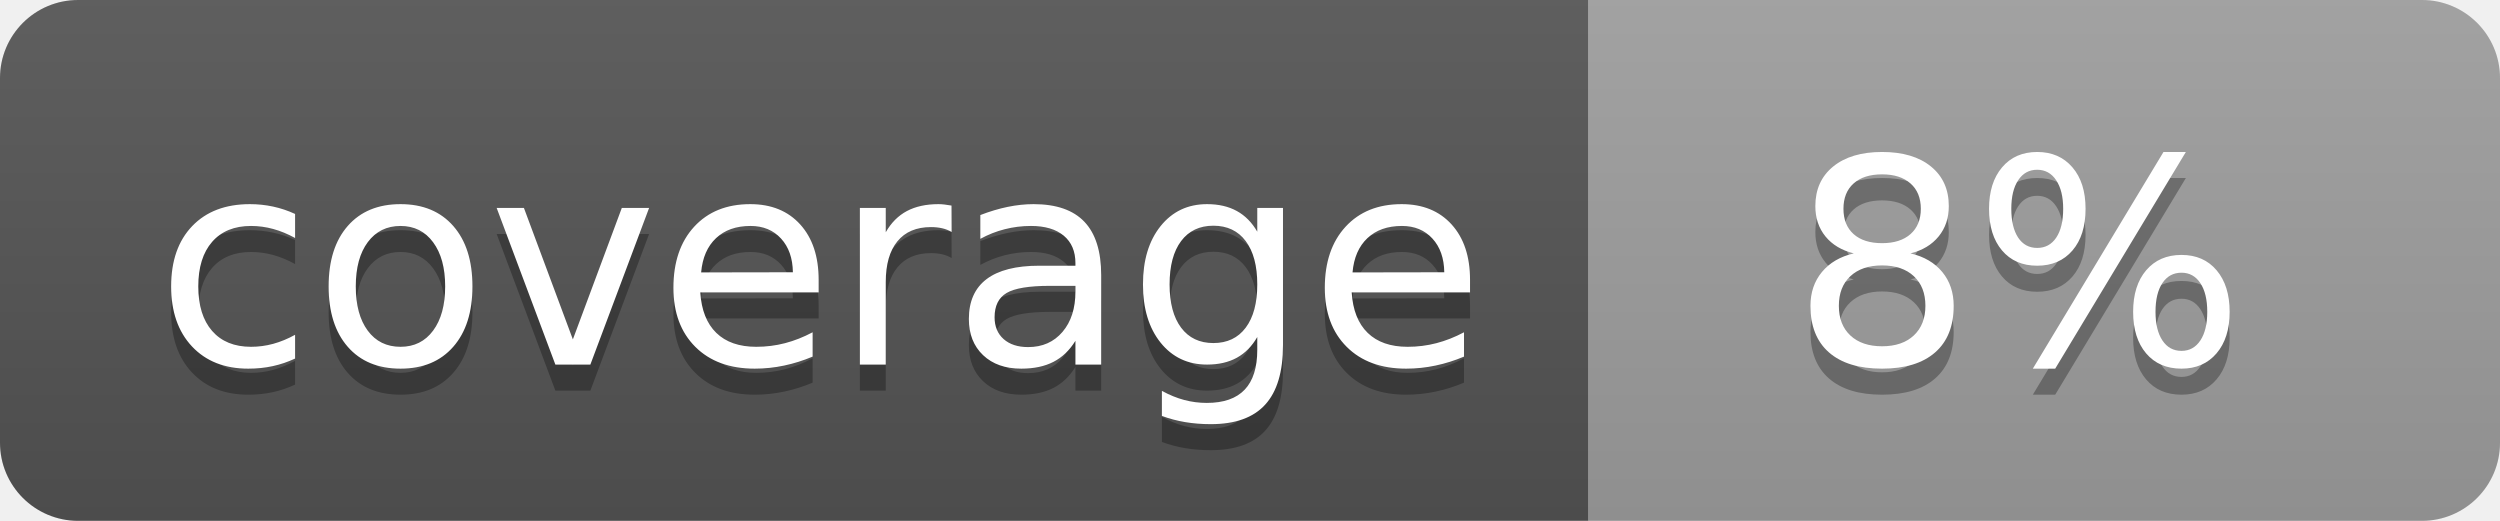
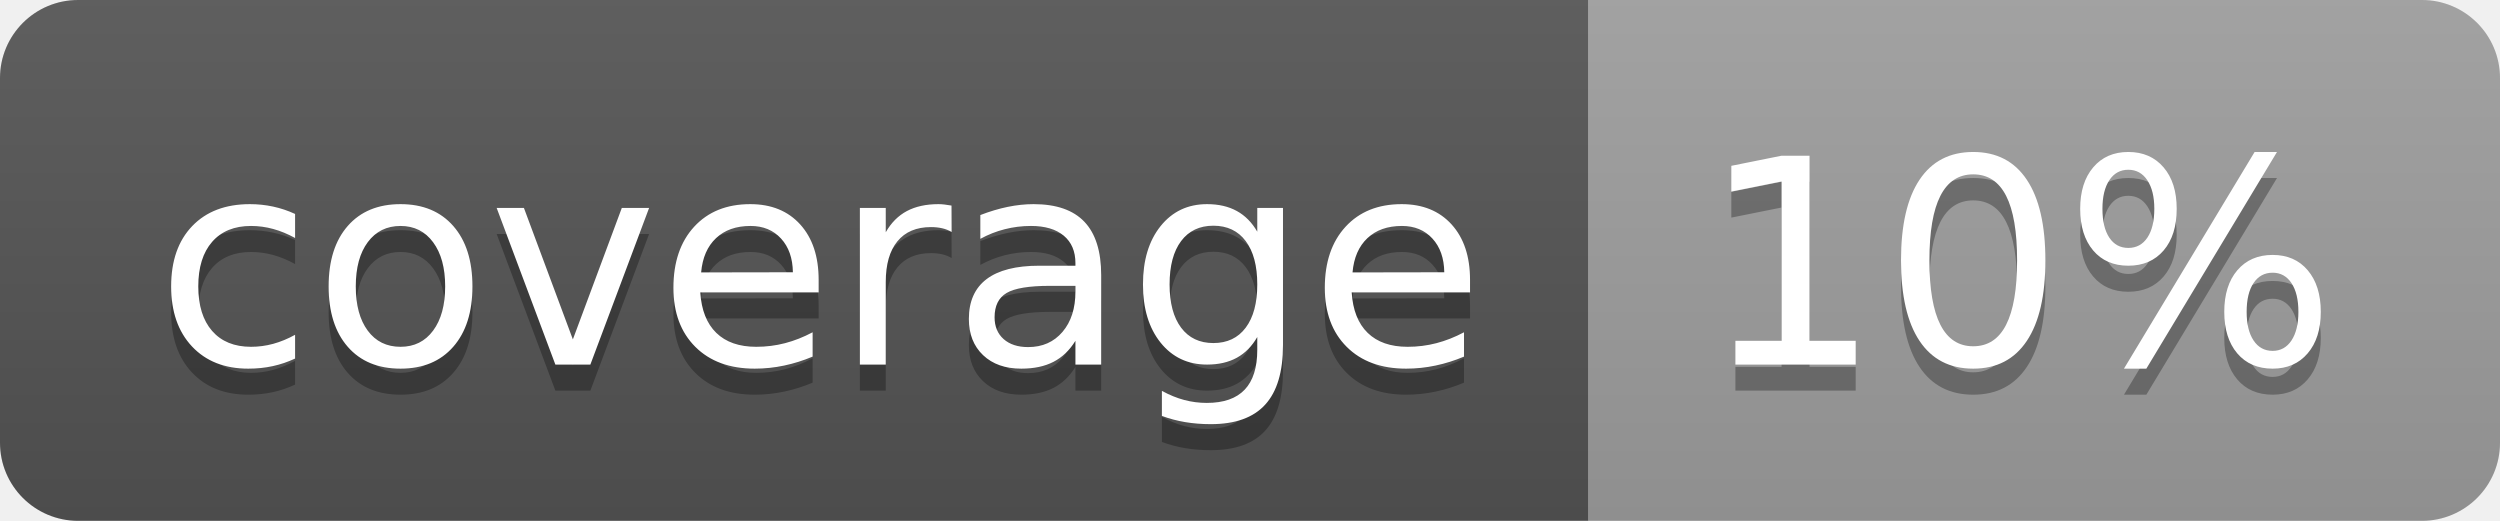
<svg xmlns="http://www.w3.org/2000/svg" width="96" height="20">
  <linearGradient id="b" x2="0" y2="100%">
    <stop offset="0" stop-color="#bbb" stop-opacity=".1" />
    <stop offset="1" stop-opacity=".1" />
  </linearGradient>
  <clipPath id="a">
    <rect width="96" height="20" rx="3" fill="#fff" />
  </clipPath>
  <g clip-path="url(#a)">
    <path fill="#555" d="M0 0h61v20H0z" />
    <path fill="#9F9F9F" d="M61 0h35v20H61z" />
    <path fill="url(#b)" d="M0 0h96v20H0z" />
  </g>
  <g fill="#fff" text-anchor="middle" font-family="DejaVu Sans,Verdana,Geneva,sans-serif" font-size="110">
    <text x="315" y="150" fill="#010101" fill-opacity=".3" transform="scale(.1)" textLength="510">coverage</text>
    <text x="315" y="140" transform="scale(.1)" textLength="510">coverage</text>
-     <text x="775" y="150" fill="#010101" fill-opacity=".3" transform="scale(.1)" textLength="250">8%</text>
-     <text x="775" y="140" transform="scale(.1)" textLength="250">8%</text>
+     <text x="775" y="150" fill="#010101" fill-opacity=".3" transform="scale(.1)" textLength="250">10%</text>
+     <text x="775" y="140" transform="scale(.1)" textLength="250">10%</text>
  </g>
</svg>
